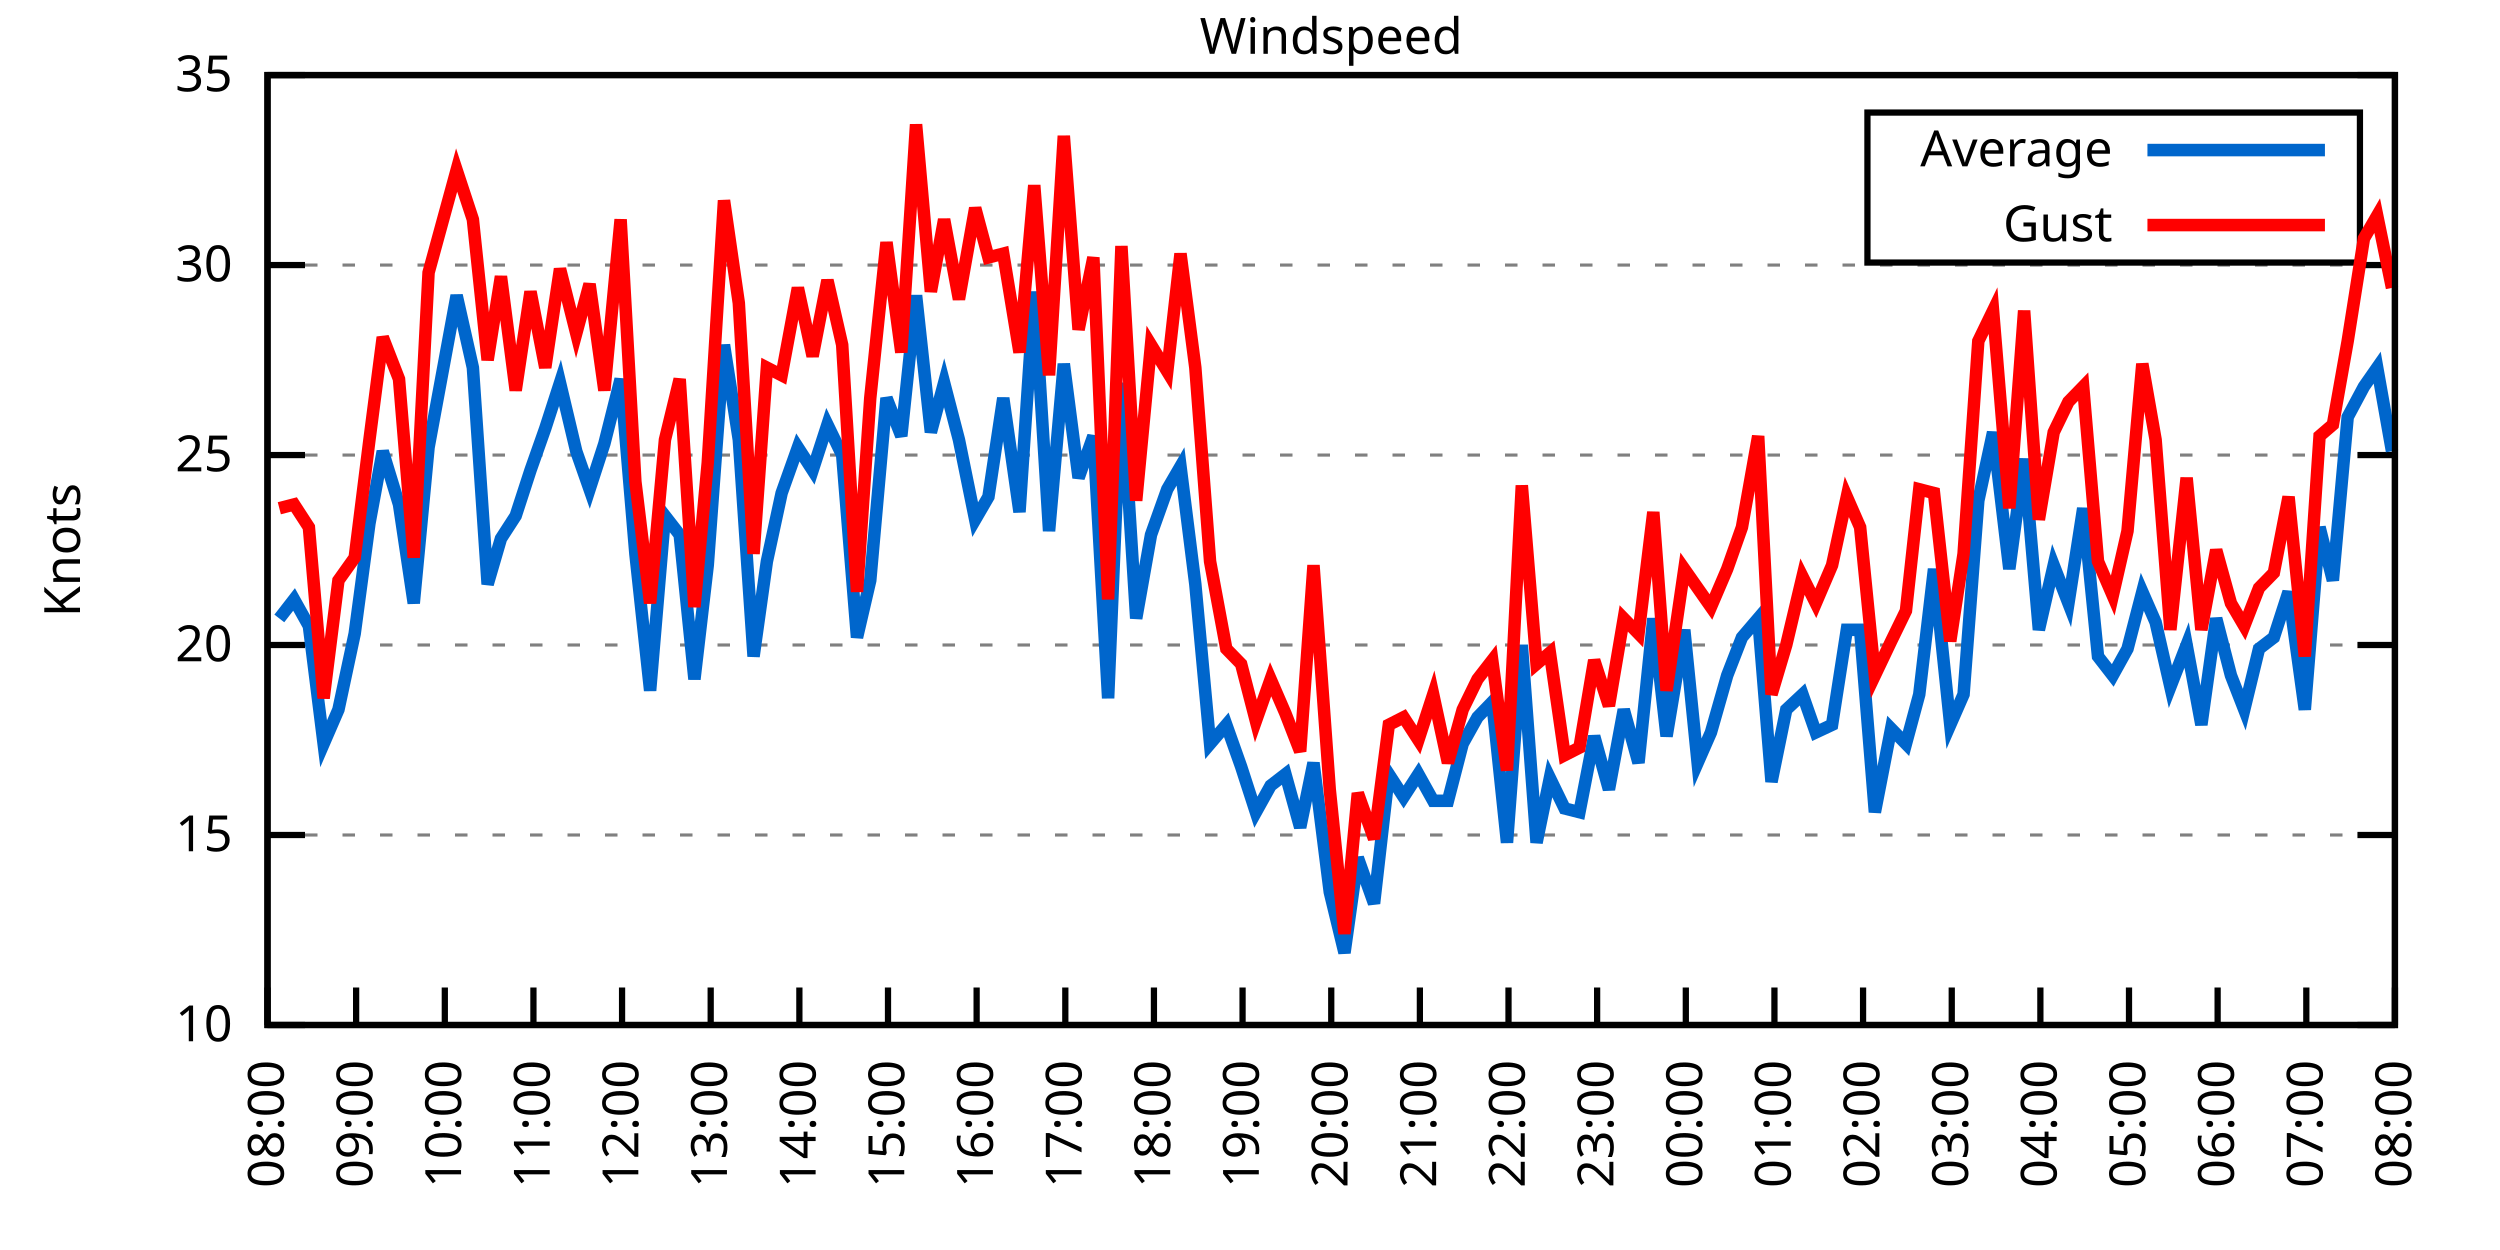
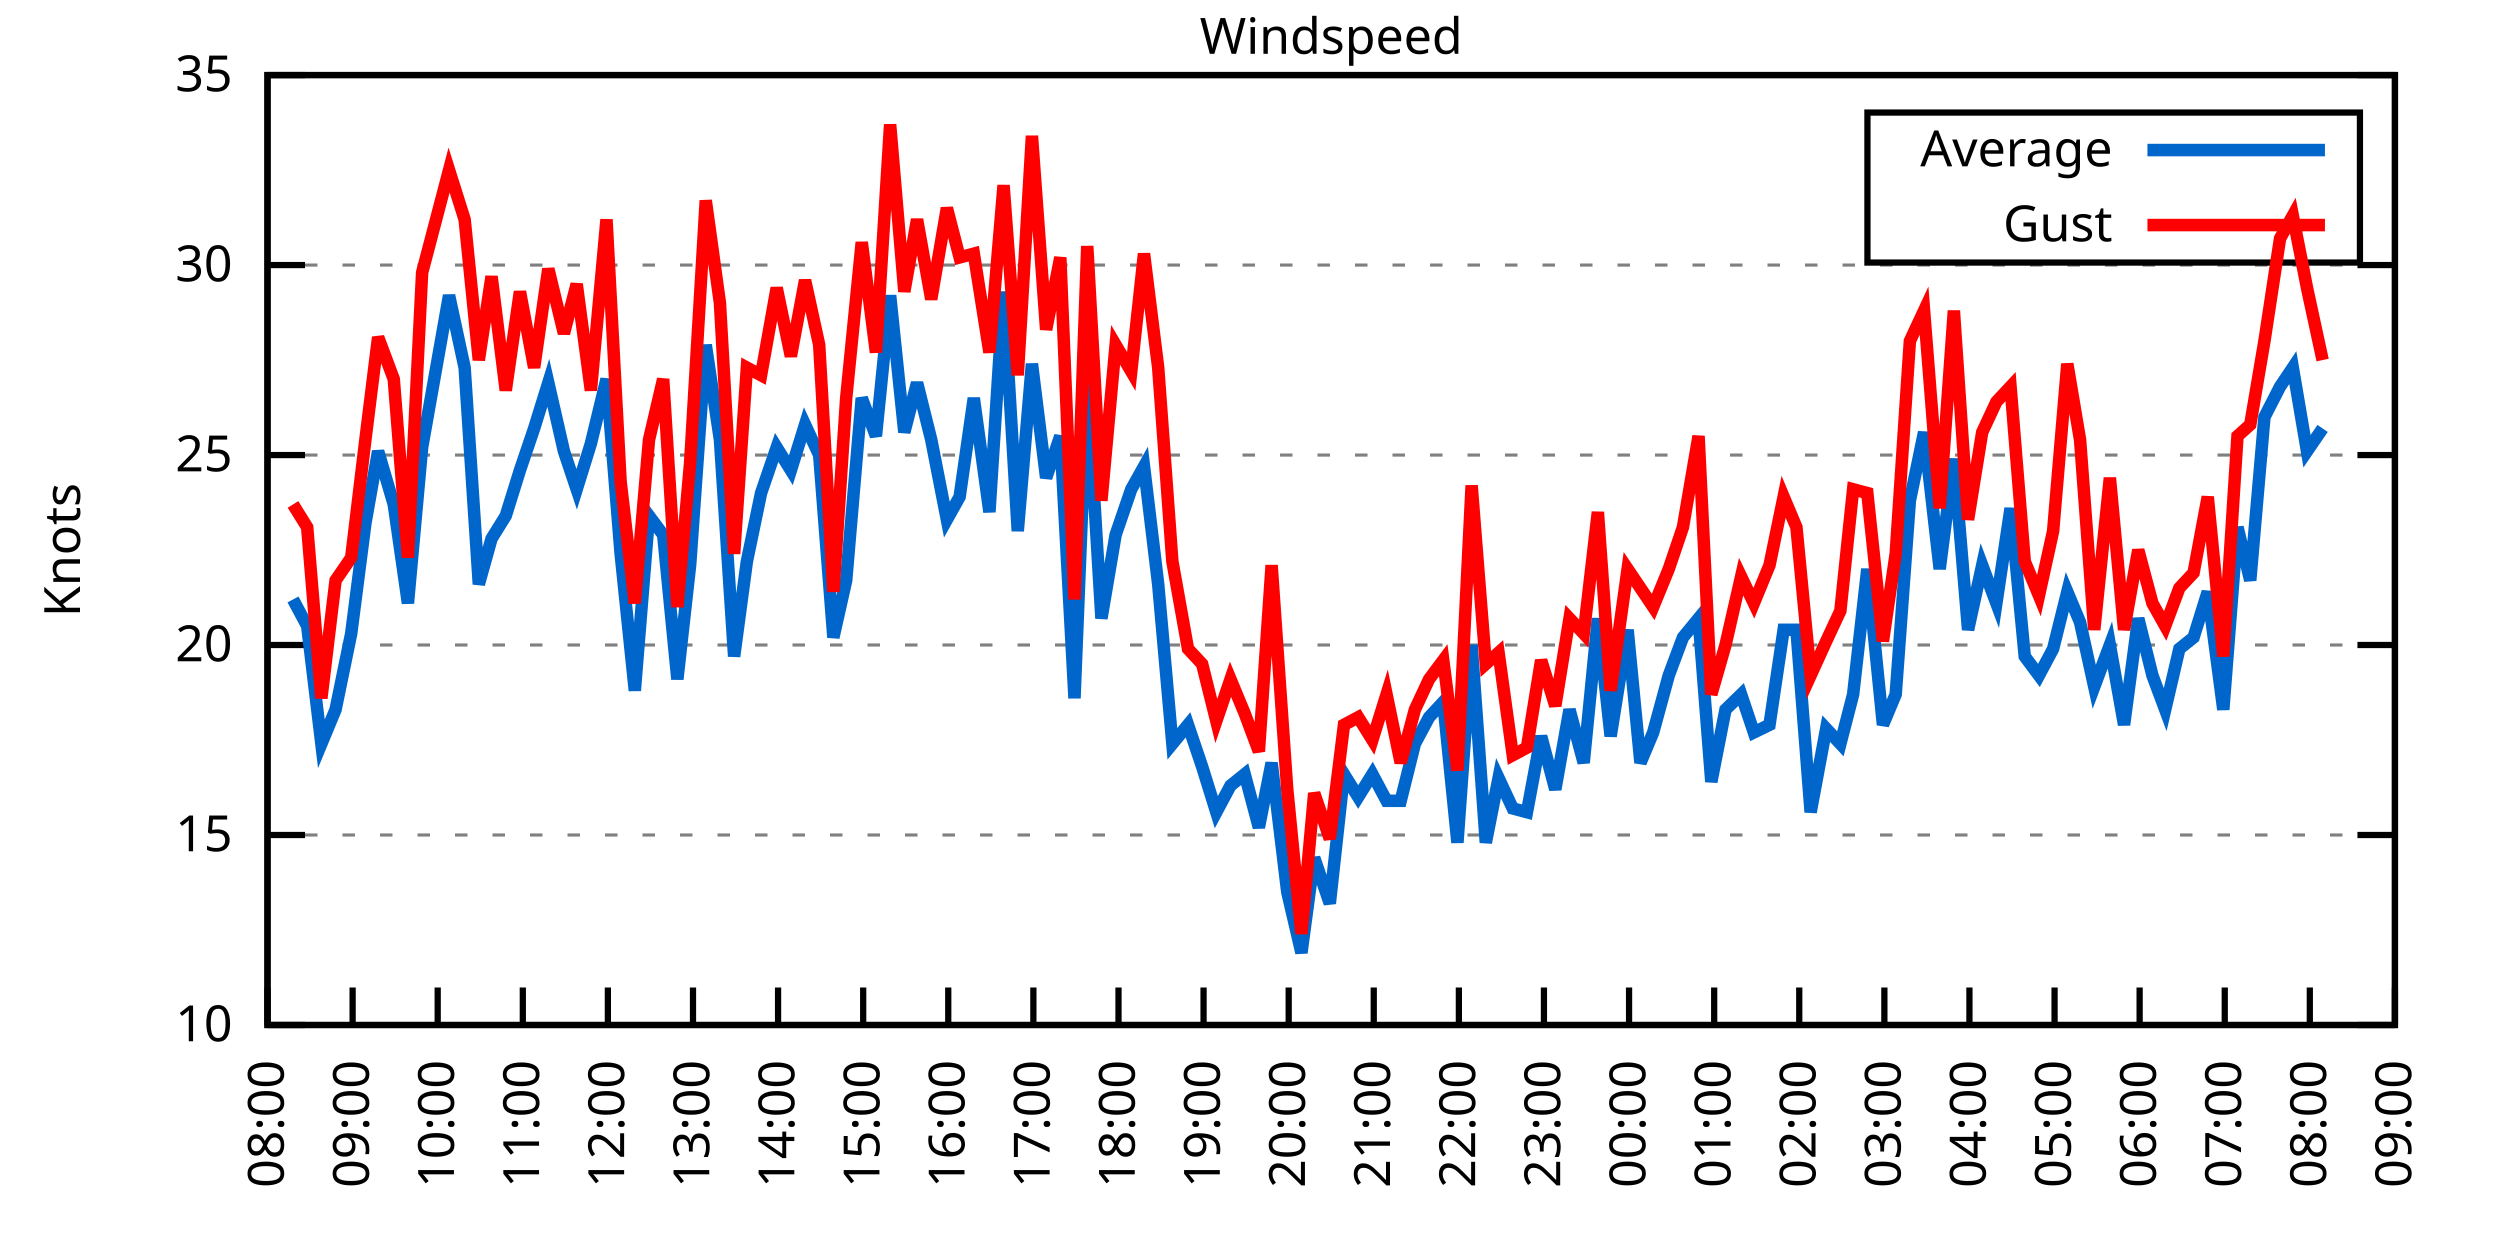
<svg xmlns="http://www.w3.org/2000/svg" xmlns:xlink="http://www.w3.org/1999/xlink" width="400" height="200" viewBox="0 0 400 200">
  <g id="gnuplot_canvas">
    <rect x="0" y="0" width="400" height="200" fill="none" />
    <defs>
      <circle id="gpDot" r="0.5" stroke-width="0.5" stroke="currentColor" />
      <path id="gpPt0" stroke-width="0.333" stroke="currentColor" d="M-1,0 h2 M0,-1 v2" />
      <path id="gpPt1" stroke-width="0.333" stroke="currentColor" d="M-1,-1 L1,1 M1,-1 L-1,1" />
      <path id="gpPt2" stroke-width="0.333" stroke="currentColor" d="M-1,0 L1,0 M0,-1 L0,1 M-1,-1 L1,1 M-1,1 L1,-1" />
      <rect id="gpPt3" stroke-width="0.333" stroke="currentColor" x="-1" y="-1" width="2" height="2" />
      <rect id="gpPt4" stroke-width="0.333" stroke="currentColor" fill="currentColor" x="-1" y="-1" width="2" height="2" />
      <circle id="gpPt5" stroke-width="0.333" stroke="currentColor" cx="0" cy="0" r="1" />
      <use xlink:href="#gpPt5" id="gpPt6" fill="currentColor" stroke="none" />
      <path id="gpPt7" stroke-width="0.333" stroke="currentColor" d="M0,-1.33 L-1.33,0.67 L1.33,0.67 z" />
      <use xlink:href="#gpPt7" id="gpPt8" fill="currentColor" stroke="none" />
      <use xlink:href="#gpPt7" id="gpPt9" stroke="currentColor" transform="rotate(180)" />
      <use xlink:href="#gpPt9" id="gpPt10" fill="currentColor" stroke="none" />
      <use xlink:href="#gpPt3" id="gpPt11" stroke="currentColor" transform="rotate(45)" />
      <use xlink:href="#gpPt11" id="gpPt12" fill="currentColor" stroke="none" />
      <path id="gpPt13" stroke-width="0.333" stroke="currentColor" d="M0,1.330 L1.265,0.411 L0.782,-1.067 L-0.782,-1.076 L-1.265,0.411 z" />
      <use xlink:href="#gpPt13" id="gpPt14" fill="currentColor" stroke="none" />
      <filter id="textbox" filterUnits="objectBoundingBox" x="0" y="0" height="1" width="1">
        <feFlood flood-color="white" flood-opacity="1" result="bgnd" />
        <feComposite in="SourceGraphic" in2="bgnd" operator="atop" />
      </filter>
      <filter id="greybox" filterUnits="objectBoundingBox" x="0" y="0" height="1" width="1">
        <feFlood flood-color="lightgrey" flood-opacity="1" result="grey" />
        <feComposite in="SourceGraphic" in2="grey" operator="atop" />
      </filter>
    </defs>
    <g fill="none" color="white" stroke="currentColor" stroke-width="1.00" stroke-linecap="butt" stroke-linejoin="miter">
</g>
    <g fill="none" color="black" stroke="currentColor" stroke-width="1.00" stroke-linecap="butt" stroke-linejoin="miter">
      <g stroke="none" shape-rendering="crispEdges">
        <polygon fill="rgb(255, 255, 255)" points="42.80,164.00 383.18,164.00 383.18,12.02 42.80,12.02 " />
      </g>
    </g>
    <g fill="none" color="black" stroke="currentColor" stroke-width="1.00" stroke-linecap="butt" stroke-linejoin="miter">
</g>
    <g fill="none" color="black" stroke="black" stroke-width="0.50" stroke-linecap="butt" stroke-linejoin="miter">
</g>
    <g fill="none" color="gray" stroke="currentColor" stroke-width="0.50" stroke-linecap="butt" stroke-linejoin="miter">
      <path stroke="gray" stroke-dasharray="2,4" class="gridline" d="M42.80,164.00 L383.19,164.00  " />
    </g>
    <g fill="none" color="gray" stroke="gray" stroke-width="1.00" stroke-linecap="butt" stroke-linejoin="miter">
</g>
    <g fill="none" color="black" stroke="currentColor" stroke-width="1.00" stroke-linecap="butt" stroke-linejoin="miter">
      <path stroke="black" d="M42.80,164.00 L48.80,164.00 M383.19,164.00 L377.19,164.00  " />
      <g transform="translate(37.20,166.60)" stroke="none" fill="black" font-family="Sans" font-size="8.00" text-anchor="end">
        <text>
          <tspan font-family="Sans"> 10</tspan>
        </text>
      </g>
    </g>
    <g fill="none" color="black" stroke="currentColor" stroke-width="1.00" stroke-linecap="butt" stroke-linejoin="miter">
</g>
    <g fill="none" color="black" stroke="black" stroke-width="0.50" stroke-linecap="butt" stroke-linejoin="miter">
</g>
    <g fill="none" color="gray" stroke="currentColor" stroke-width="0.50" stroke-linecap="butt" stroke-linejoin="miter">
      <path stroke="gray" stroke-dasharray="2,4" class="gridline" d="M42.80,133.60 L383.19,133.60  " />
    </g>
    <g fill="none" color="gray" stroke="gray" stroke-width="1.00" stroke-linecap="butt" stroke-linejoin="miter">
</g>
    <g fill="none" color="black" stroke="currentColor" stroke-width="1.00" stroke-linecap="butt" stroke-linejoin="miter">
      <path stroke="black" d="M42.80,133.60 L48.80,133.60 M383.19,133.60 L377.19,133.60  " />
      <g transform="translate(37.20,136.20)" stroke="none" fill="black" font-family="Sans" font-size="8.00" text-anchor="end">
        <text>
          <tspan font-family="Sans"> 15</tspan>
        </text>
      </g>
    </g>
    <g fill="none" color="black" stroke="currentColor" stroke-width="1.00" stroke-linecap="butt" stroke-linejoin="miter">
</g>
    <g fill="none" color="black" stroke="black" stroke-width="0.50" stroke-linecap="butt" stroke-linejoin="miter">
</g>
    <g fill="none" color="gray" stroke="currentColor" stroke-width="0.50" stroke-linecap="butt" stroke-linejoin="miter">
      <path stroke="gray" stroke-dasharray="2,4" class="gridline" d="M42.80,103.20 L383.19,103.20  " />
    </g>
    <g fill="none" color="gray" stroke="gray" stroke-width="1.00" stroke-linecap="butt" stroke-linejoin="miter">
</g>
    <g fill="none" color="black" stroke="currentColor" stroke-width="1.00" stroke-linecap="butt" stroke-linejoin="miter">
      <path stroke="black" d="M42.80,103.20 L48.80,103.20 M383.19,103.20 L377.19,103.20  " />
      <g transform="translate(37.20,105.80)" stroke="none" fill="black" font-family="Sans" font-size="8.00" text-anchor="end">
        <text>
          <tspan font-family="Sans"> 20</tspan>
        </text>
      </g>
    </g>
    <g fill="none" color="black" stroke="currentColor" stroke-width="1.00" stroke-linecap="butt" stroke-linejoin="miter">
</g>
    <g fill="none" color="black" stroke="black" stroke-width="0.50" stroke-linecap="butt" stroke-linejoin="miter">
</g>
    <g fill="none" color="gray" stroke="currentColor" stroke-width="0.50" stroke-linecap="butt" stroke-linejoin="miter">
      <path stroke="gray" stroke-dasharray="2,4" class="gridline" d="M42.80,72.81 L383.19,72.81  " />
    </g>
    <g fill="none" color="gray" stroke="gray" stroke-width="1.00" stroke-linecap="butt" stroke-linejoin="miter">
</g>
    <g fill="none" color="black" stroke="currentColor" stroke-width="1.00" stroke-linecap="butt" stroke-linejoin="miter">
      <path stroke="black" d="M42.80,72.81 L48.80,72.81 M383.19,72.81 L377.19,72.81  " />
      <g transform="translate(37.20,75.41)" stroke="none" fill="black" font-family="Sans" font-size="8.00" text-anchor="end">
        <text>
          <tspan font-family="Sans"> 25</tspan>
        </text>
      </g>
    </g>
    <g fill="none" color="black" stroke="currentColor" stroke-width="1.00" stroke-linecap="butt" stroke-linejoin="miter">
</g>
    <g fill="none" color="black" stroke="black" stroke-width="0.50" stroke-linecap="butt" stroke-linejoin="miter">
</g>
    <g fill="none" color="gray" stroke="currentColor" stroke-width="0.50" stroke-linecap="butt" stroke-linejoin="miter">
      <path stroke="gray" stroke-dasharray="2,4" class="gridline" d="M42.80,42.41 L383.19,42.41  " />
    </g>
    <g fill="none" color="gray" stroke="gray" stroke-width="1.00" stroke-linecap="butt" stroke-linejoin="miter">
</g>
    <g fill="none" color="black" stroke="currentColor" stroke-width="1.00" stroke-linecap="butt" stroke-linejoin="miter">
      <path stroke="black" d="M42.80,42.41 L48.80,42.41 M383.19,42.41 L377.19,42.41  " />
      <g transform="translate(37.20,45.01)" stroke="none" fill="black" font-family="Sans" font-size="8.00" text-anchor="end">
        <text>
          <tspan font-family="Sans"> 30</tspan>
        </text>
      </g>
    </g>
    <g fill="none" color="black" stroke="currentColor" stroke-width="1.00" stroke-linecap="butt" stroke-linejoin="miter">
</g>
    <g fill="none" color="black" stroke="black" stroke-width="0.50" stroke-linecap="butt" stroke-linejoin="miter">
</g>
    <g fill="none" color="gray" stroke="currentColor" stroke-width="0.50" stroke-linecap="butt" stroke-linejoin="miter">
      <path stroke="gray" stroke-dasharray="2,4" class="gridline" d="M42.80,12.01 L383.19,12.01  " />
    </g>
    <g fill="none" color="gray" stroke="gray" stroke-width="1.00" stroke-linecap="butt" stroke-linejoin="miter">
</g>
    <g fill="none" color="black" stroke="currentColor" stroke-width="1.00" stroke-linecap="butt" stroke-linejoin="miter">
      <path stroke="black" d="M42.80,12.01 L48.80,12.01 M383.19,12.01 L377.19,12.01  " />
      <g transform="translate(37.20,14.61)" stroke="none" fill="black" font-family="Sans" font-size="8.00" text-anchor="end">
        <text>
          <tspan font-family="Sans"> 35</tspan>
        </text>
      </g>
    </g>
    <g fill="none" color="black" stroke="currentColor" stroke-width="1.00" stroke-linecap="butt" stroke-linejoin="miter">
      <path stroke="black" d="M42.80,164.00 L42.80,158.00  " />
      <g transform="translate(45.40,169.60) rotate(270.00)" stroke="none" fill="black" font-family="Sans" font-size="8.00" text-anchor="end">
        <text>
          <tspan font-family="Sans">08:00</tspan>
        </text>
      </g>
    </g>
    <g fill="none" color="black" stroke="currentColor" stroke-width="1.00" stroke-linecap="butt" stroke-linejoin="miter">
-       <path stroke="black" d="M56.98,164.00 L56.98,158.00  " />
-       <g transform="translate(59.58,169.60) rotate(270.00)" stroke="none" fill="black" font-family="Sans" font-size="8.00" text-anchor="end">
+       <path stroke="black" d="M56.42,164.00 L56.42,158.00  " />
+       <g transform="translate(59.02,169.60) rotate(270.00)" stroke="none" fill="black" font-family="Sans" font-size="8.00" text-anchor="end">
        <text>
          <tspan font-family="Sans">09:00</tspan>
        </text>
      </g>
    </g>
    <g fill="none" color="black" stroke="currentColor" stroke-width="1.00" stroke-linecap="butt" stroke-linejoin="miter">
-       <path stroke="black" d="M71.17,164.00 L71.17,158.00  " />
-       <g transform="translate(73.77,169.60) rotate(270.00)" stroke="none" fill="black" font-family="Sans" font-size="8.00" text-anchor="end">
+       <path stroke="black" d="M70.03,164.00 L70.03,158.00  " />
+       <g transform="translate(72.63,169.60) rotate(270.00)" stroke="none" fill="black" font-family="Sans" font-size="8.00" text-anchor="end">
        <text>
          <tspan font-family="Sans">10:00</tspan>
        </text>
      </g>
    </g>
    <g fill="none" color="black" stroke="currentColor" stroke-width="1.00" stroke-linecap="butt" stroke-linejoin="miter">
-       <path stroke="black" d="M85.35,164.00 L85.35,158.00  " />
-       <g transform="translate(87.95,169.60) rotate(270.00)" stroke="none" fill="black" font-family="Sans" font-size="8.00" text-anchor="end">
+       <path stroke="black" d="M83.65,164.00 L83.65,158.00  " />
+       <g transform="translate(86.25,169.60) rotate(270.00)" stroke="none" fill="black" font-family="Sans" font-size="8.00" text-anchor="end">
        <text>
          <tspan font-family="Sans">11:00</tspan>
        </text>
      </g>
    </g>
    <g fill="none" color="black" stroke="currentColor" stroke-width="1.00" stroke-linecap="butt" stroke-linejoin="miter">
-       <path stroke="black" d="M99.53,164.00 L99.53,158.00  " />
-       <g transform="translate(102.13,169.60) rotate(270.00)" stroke="none" fill="black" font-family="Sans" font-size="8.00" text-anchor="end">
+       <path stroke="black" d="M97.26,164.00 L97.26,158.00  " />
+       <g transform="translate(99.86,169.60) rotate(270.00)" stroke="none" fill="black" font-family="Sans" font-size="8.00" text-anchor="end">
        <text>
          <tspan font-family="Sans">12:00</tspan>
        </text>
      </g>
    </g>
    <g fill="none" color="black" stroke="currentColor" stroke-width="1.00" stroke-linecap="butt" stroke-linejoin="miter">
-       <path stroke="black" d="M113.71,164.00 L113.71,158.00  " />
-       <g transform="translate(116.31,169.60) rotate(270.00)" stroke="none" fill="black" font-family="Sans" font-size="8.00" text-anchor="end">
+       <path stroke="black" d="M110.88,164.00 L110.88,158.00  " />
+       <g transform="translate(113.48,169.60) rotate(270.00)" stroke="none" fill="black" font-family="Sans" font-size="8.00" text-anchor="end">
        <text>
          <tspan font-family="Sans">13:00</tspan>
        </text>
      </g>
    </g>
    <g fill="none" color="black" stroke="currentColor" stroke-width="1.00" stroke-linecap="butt" stroke-linejoin="miter">
-       <path stroke="black" d="M127.90,164.00 L127.90,158.00  " />
-       <g transform="translate(130.50,169.60) rotate(270.00)" stroke="none" fill="black" font-family="Sans" font-size="8.00" text-anchor="end">
+       <path stroke="black" d="M124.49,164.00 L124.49,158.00  " />
+       <g transform="translate(127.09,169.60) rotate(270.00)" stroke="none" fill="black" font-family="Sans" font-size="8.00" text-anchor="end">
        <text>
          <tspan font-family="Sans">14:00</tspan>
        </text>
      </g>
    </g>
    <g fill="none" color="black" stroke="currentColor" stroke-width="1.00" stroke-linecap="butt" stroke-linejoin="miter">
-       <path stroke="black" d="M142.08,164.00 L142.08,158.00  " />
-       <g transform="translate(144.68,169.60) rotate(270.00)" stroke="none" fill="black" font-family="Sans" font-size="8.00" text-anchor="end">
+       <path stroke="black" d="M138.11,164.00 L138.11,158.00  " />
+       <g transform="translate(140.71,169.60) rotate(270.00)" stroke="none" fill="black" font-family="Sans" font-size="8.00" text-anchor="end">
        <text>
          <tspan font-family="Sans">15:00</tspan>
        </text>
      </g>
    </g>
    <g fill="none" color="black" stroke="currentColor" stroke-width="1.00" stroke-linecap="butt" stroke-linejoin="miter">
-       <path stroke="black" d="M156.26,164.00 L156.26,158.00  " />
-       <g transform="translate(158.86,169.60) rotate(270.00)" stroke="none" fill="black" font-family="Sans" font-size="8.00" text-anchor="end">
+       <path stroke="black" d="M151.72,164.00 L151.72,158.00  " />
+       <g transform="translate(154.32,169.60) rotate(270.00)" stroke="none" fill="black" font-family="Sans" font-size="8.00" text-anchor="end">
        <text>
          <tspan font-family="Sans">16:00</tspan>
        </text>
      </g>
    </g>
    <g fill="none" color="black" stroke="currentColor" stroke-width="1.00" stroke-linecap="butt" stroke-linejoin="miter">
-       <path stroke="black" d="M170.45,164.00 L170.45,158.00  " />
-       <g transform="translate(173.05,169.60) rotate(270.00)" stroke="none" fill="black" font-family="Sans" font-size="8.00" text-anchor="end">
+       <path stroke="black" d="M165.34,164.00 L165.34,158.00  " />
+       <g transform="translate(167.94,169.60) rotate(270.00)" stroke="none" fill="black" font-family="Sans" font-size="8.00" text-anchor="end">
        <text>
          <tspan font-family="Sans">17:00</tspan>
        </text>
      </g>
    </g>
    <g fill="none" color="black" stroke="currentColor" stroke-width="1.00" stroke-linecap="butt" stroke-linejoin="miter">
-       <path stroke="black" d="M184.63,164.00 L184.63,158.00  " />
-       <g transform="translate(187.23,169.60) rotate(270.00)" stroke="none" fill="black" font-family="Sans" font-size="8.00" text-anchor="end">
+       <path stroke="black" d="M178.96,164.00 L178.96,158.00  " />
+       <g transform="translate(181.56,169.60) rotate(270.00)" stroke="none" fill="black" font-family="Sans" font-size="8.00" text-anchor="end">
        <text>
          <tspan font-family="Sans">18:00</tspan>
        </text>
      </g>
    </g>
    <g fill="none" color="black" stroke="currentColor" stroke-width="1.00" stroke-linecap="butt" stroke-linejoin="miter">
-       <path stroke="black" d="M198.81,164.00 L198.81,158.00  " />
-       <g transform="translate(201.41,169.60) rotate(270.00)" stroke="none" fill="black" font-family="Sans" font-size="8.00" text-anchor="end">
+       <path stroke="black" d="M192.57,164.00 L192.57,158.00  " />
+       <g transform="translate(195.17,169.60) rotate(270.00)" stroke="none" fill="black" font-family="Sans" font-size="8.00" text-anchor="end">
        <text>
          <tspan font-family="Sans">19:00</tspan>
        </text>
      </g>
    </g>
    <g fill="none" color="black" stroke="currentColor" stroke-width="1.00" stroke-linecap="butt" stroke-linejoin="miter">
-       <path stroke="black" d="M213.00,164.00 L213.00,158.00  " />
-       <g transform="translate(215.60,169.60) rotate(270.00)" stroke="none" fill="black" font-family="Sans" font-size="8.00" text-anchor="end">
+       <path stroke="black" d="M206.19,164.00 L206.19,158.00  " />
+       <g transform="translate(208.79,169.60) rotate(270.00)" stroke="none" fill="black" font-family="Sans" font-size="8.00" text-anchor="end">
        <text>
          <tspan font-family="Sans">20:00</tspan>
        </text>
      </g>
    </g>
    <g fill="none" color="black" stroke="currentColor" stroke-width="1.00" stroke-linecap="butt" stroke-linejoin="miter">
-       <path stroke="black" d="M227.18,164.00 L227.18,158.00  " />
-       <g transform="translate(229.78,169.60) rotate(270.00)" stroke="none" fill="black" font-family="Sans" font-size="8.00" text-anchor="end">
+       <path stroke="black" d="M219.80,164.00 L219.80,158.00  " />
+       <g transform="translate(222.40,169.60) rotate(270.00)" stroke="none" fill="black" font-family="Sans" font-size="8.00" text-anchor="end">
        <text>
          <tspan font-family="Sans">21:00</tspan>
        </text>
      </g>
    </g>
    <g fill="none" color="black" stroke="currentColor" stroke-width="1.00" stroke-linecap="butt" stroke-linejoin="miter">
-       <path stroke="black" d="M241.36,164.00 L241.36,158.00  " />
-       <g transform="translate(243.96,169.60) rotate(270.00)" stroke="none" fill="black" font-family="Sans" font-size="8.00" text-anchor="end">
+       <path stroke="black" d="M233.42,164.00 L233.42,158.00  " />
+       <g transform="translate(236.02,169.60) rotate(270.00)" stroke="none" fill="black" font-family="Sans" font-size="8.00" text-anchor="end">
        <text>
          <tspan font-family="Sans">22:00</tspan>
        </text>
      </g>
    </g>
    <g fill="none" color="black" stroke="currentColor" stroke-width="1.00" stroke-linecap="butt" stroke-linejoin="miter">
-       <path stroke="black" d="M255.54,164.00 L255.54,158.00  " />
-       <g transform="translate(258.14,169.60) rotate(270.00)" stroke="none" fill="black" font-family="Sans" font-size="8.00" text-anchor="end">
+       <path stroke="black" d="M247.03,164.00 L247.03,158.00  " />
+       <g transform="translate(249.63,169.60) rotate(270.00)" stroke="none" fill="black" font-family="Sans" font-size="8.00" text-anchor="end">
        <text>
          <tspan font-family="Sans">23:00</tspan>
        </text>
      </g>
    </g>
    <g fill="none" color="black" stroke="currentColor" stroke-width="1.00" stroke-linecap="butt" stroke-linejoin="miter">
-       <path stroke="black" d="M269.73,164.00 L269.73,158.00  " />
-       <g transform="translate(272.33,169.60) rotate(270.00)" stroke="none" fill="black" font-family="Sans" font-size="8.00" text-anchor="end">
+       <path stroke="black" d="M260.65,164.00 L260.65,158.00  " />
+       <g transform="translate(263.25,169.60) rotate(270.00)" stroke="none" fill="black" font-family="Sans" font-size="8.00" text-anchor="end">
        <text>
          <tspan font-family="Sans">00:00</tspan>
        </text>
      </g>
    </g>
    <g fill="none" color="black" stroke="currentColor" stroke-width="1.00" stroke-linecap="butt" stroke-linejoin="miter">
-       <path stroke="black" d="M283.91,164.00 L283.91,158.00  " />
-       <g transform="translate(286.51,169.60) rotate(270.00)" stroke="none" fill="black" font-family="Sans" font-size="8.00" text-anchor="end">
+       <path stroke="black" d="M274.27,164.00 L274.27,158.00  " />
+       <g transform="translate(276.87,169.60) rotate(270.00)" stroke="none" fill="black" font-family="Sans" font-size="8.00" text-anchor="end">
        <text>
          <tspan font-family="Sans">01:00</tspan>
        </text>
      </g>
    </g>
    <g fill="none" color="black" stroke="currentColor" stroke-width="1.00" stroke-linecap="butt" stroke-linejoin="miter">
-       <path stroke="black" d="M298.09,164.00 L298.09,158.00  " />
-       <g transform="translate(300.69,169.60) rotate(270.00)" stroke="none" fill="black" font-family="Sans" font-size="8.00" text-anchor="end">
+       <path stroke="black" d="M287.88,164.00 L287.88,158.00  " />
+       <g transform="translate(290.48,169.60) rotate(270.00)" stroke="none" fill="black" font-family="Sans" font-size="8.00" text-anchor="end">
        <text>
          <tspan font-family="Sans">02:00</tspan>
        </text>
      </g>
    </g>
    <g fill="none" color="black" stroke="currentColor" stroke-width="1.00" stroke-linecap="butt" stroke-linejoin="miter">
-       <path stroke="black" d="M312.28,164.00 L312.28,158.00  " />
-       <g transform="translate(314.88,169.60) rotate(270.00)" stroke="none" fill="black" font-family="Sans" font-size="8.00" text-anchor="end">
+       <path stroke="black" d="M301.50,164.00 L301.50,158.00  " />
+       <g transform="translate(304.10,169.60) rotate(270.00)" stroke="none" fill="black" font-family="Sans" font-size="8.00" text-anchor="end">
        <text>
          <tspan font-family="Sans">03:00</tspan>
        </text>
      </g>
    </g>
    <g fill="none" color="black" stroke="currentColor" stroke-width="1.00" stroke-linecap="butt" stroke-linejoin="miter">
-       <path stroke="black" d="M326.46,164.00 L326.46,158.00  " />
-       <g transform="translate(329.06,169.60) rotate(270.00)" stroke="none" fill="black" font-family="Sans" font-size="8.00" text-anchor="end">
+       <path stroke="black" d="M315.11,164.00 L315.11,158.00  " />
+       <g transform="translate(317.71,169.60) rotate(270.00)" stroke="none" fill="black" font-family="Sans" font-size="8.00" text-anchor="end">
        <text>
          <tspan font-family="Sans">04:00</tspan>
        </text>
      </g>
    </g>
    <g fill="none" color="black" stroke="currentColor" stroke-width="1.00" stroke-linecap="butt" stroke-linejoin="miter">
-       <path stroke="black" d="M340.64,164.00 L340.64,158.00  " />
-       <g transform="translate(343.24,169.60) rotate(270.00)" stroke="none" fill="black" font-family="Sans" font-size="8.00" text-anchor="end">
+       <path stroke="black" d="M328.73,164.00 L328.73,158.00  " />
+       <g transform="translate(331.33,169.60) rotate(270.00)" stroke="none" fill="black" font-family="Sans" font-size="8.00" text-anchor="end">
        <text>
          <tspan font-family="Sans">05:00</tspan>
        </text>
      </g>
    </g>
    <g fill="none" color="black" stroke="currentColor" stroke-width="1.00" stroke-linecap="butt" stroke-linejoin="miter">
-       <path stroke="black" d="M354.82,164.00 L354.82,158.00  " />
-       <g transform="translate(357.42,169.60) rotate(270.00)" stroke="none" fill="black" font-family="Sans" font-size="8.00" text-anchor="end">
+       <path stroke="black" d="M342.34,164.00 L342.34,158.00  " />
+       <g transform="translate(344.94,169.60) rotate(270.00)" stroke="none" fill="black" font-family="Sans" font-size="8.00" text-anchor="end">
        <text>
          <tspan font-family="Sans">06:00</tspan>
        </text>
      </g>
    </g>
    <g fill="none" color="black" stroke="currentColor" stroke-width="1.00" stroke-linecap="butt" stroke-linejoin="miter">
-       <path stroke="black" d="M369.01,164.00 L369.01,158.00  " />
-       <g transform="translate(371.61,169.60) rotate(270.00)" stroke="none" fill="black" font-family="Sans" font-size="8.00" text-anchor="end">
+       <path stroke="black" d="M355.96,164.00 L355.96,158.00  " />
+       <g transform="translate(358.56,169.60) rotate(270.00)" stroke="none" fill="black" font-family="Sans" font-size="8.00" text-anchor="end">
        <text>
          <tspan font-family="Sans">07:00</tspan>
+         </text>
+       </g>
+     </g>
+     <g fill="none" color="black" stroke="currentColor" stroke-width="1.00" stroke-linecap="butt" stroke-linejoin="miter">
+       <path stroke="black" d="M369.57,164.00 L369.57,158.00  " />
+       <g transform="translate(372.17,169.60) rotate(270.00)" stroke="none" fill="black" font-family="Sans" font-size="8.00" text-anchor="end">
+         <text>
+           <tspan font-family="Sans">08:00</tspan>
        </text>
      </g>
    </g>
    <g fill="none" color="black" stroke="currentColor" stroke-width="1.00" stroke-linecap="butt" stroke-linejoin="miter">
      <path stroke="black" d="M383.19,164.00 L383.19,158.00  " />
      <g transform="translate(385.79,169.60) rotate(270.00)" stroke="none" fill="black" font-family="Sans" font-size="8.00" text-anchor="end">
        <text>
-           <tspan font-family="Sans">08:00</tspan>
+           <tspan font-family="Sans">09:00</tspan>
        </text>
      </g>
    </g>
    <g fill="none" color="black" stroke="currentColor" stroke-width="1.00" stroke-linecap="butt" stroke-linejoin="miter">
</g>
    <g fill="none" color="black" stroke="currentColor" stroke-width="1.00" stroke-linecap="butt" stroke-linejoin="miter">
      <path stroke="black" d="M42.80,12.01 L42.80,164.00 L383.19,164.00 L383.19,12.01 L42.80,12.01 Z  " />
    </g>
    <g fill="none" color="black" stroke="currentColor" stroke-width="1.00" stroke-linecap="butt" stroke-linejoin="miter">
</g>
    <g fill="none" color="black" stroke="currentColor" stroke-width="1.00" stroke-linecap="butt" stroke-linejoin="miter">
      <path stroke="black" d="M298.79,42.01 L298.79,18.01 L377.59,18.01 L377.59,42.01 L298.79,42.01 Z  " />
    </g>
    <g id="Windspeed_plot_1">
      <g fill="none" color="white" stroke="black" stroke-width="2.00" stroke-linecap="butt" stroke-linejoin="miter">
</g>
      <g fill="none" color="black" stroke="currentColor" stroke-width="2.00" stroke-linecap="butt" stroke-linejoin="miter">
        <g transform="translate(337.99,26.61)" stroke="none" fill="black" font-family="Sans" font-size="8.00" text-anchor="end">
          <text>
            <tspan font-family="Sans">Average</tspan>
          </text>
        </g>
      </g>
      <g fill="none" color="black" stroke="currentColor" stroke-width="2.00" stroke-linecap="butt" stroke-linejoin="miter">
-         <path stroke="rgb(  0, 102, 204)" d="M343.59,24.01 L371.99,24.01 M44.69,98.95 L47.05,95.91 L49.42,100.16 L51.78,119.01 L54.15,113.54 L56.75,101.38   L59.11,83.75 L61.24,72.20 L63.84,80.71 L66.20,96.52 L68.57,71.59 L73.06,47.27 L75.66,58.82 L78.02,93.48   L80.15,86.18 L82.51,82.53 L84.88,75.24 L87.24,68.55 L89.60,61.25 L92.20,72.20 L94.33,78.28 L96.70,70.98   L99.30,60.65 L101.66,88.61 L104.02,110.50 L106.39,82.53 L108.75,85.57 L111.11,108.68 L113.24,90.44 L115.84,55.18   L118.21,70.37 L120.57,105.03 L122.70,89.83 L125.06,78.89 L127.66,71.59 L130.02,75.24 L132.39,67.94 L134.75,72.81   L137.12,101.99 L139.24,92.87 L141.84,63.69 L144.21,69.77 L146.57,47.27 L148.94,69.16 L151.06,61.25 L153.43,70.37   L156.03,83.14 L158.15,79.49 L160.52,63.69 L163.12,81.93 L165.48,46.66 L167.85,84.97 L170.21,58.21 L172.57,76.45   L174.94,69.77 L177.30,111.72 L179.43,61.25 L181.79,98.95 L184.16,85.57 L186.76,78.28 L188.88,74.63 L191.25,93.48   L193.61,119.01 L196.21,115.97 L198.58,122.66 L200.94,129.95 L203.30,125.70 L205.67,123.87 L208.03,132.39 L210.16,122.05   L212.76,142.72 L215.12,152.45 L217.25,137.25 L219.85,144.55 L222.21,123.87 L224.58,127.52 L226.94,123.87 L229.31,128.13   L231.67,128.13 L234.03,119.01 L236.40,114.76 L238.76,112.32 L241.12,134.82 L243.49,103.20 L245.85,134.82 L247.98,124.48   L250.34,129.35 L252.71,129.95 L255.07,117.80 L257.43,126.31 L259.80,113.54 L262.16,122.05 L264.53,98.95 L266.65,117.80   L269.49,100.77 L271.62,122.05 L273.75,117.19 L276.35,108.07 L278.71,101.99 L281.31,98.95 L283.44,125.09 L285.80,113.54   L288.40,111.11 L290.53,117.19 L293.13,115.97 L295.49,100.77 L297.62,100.77 L299.98,129.95 L302.58,116.58 L304.95,119.01   L307.08,111.11 L309.44,91.04 L312.04,115.97 L314.17,111.11 L316.53,80.10 L318.89,69.16 L321.49,91.04 L323.86,73.41   L326.22,100.77 L328.59,90.44 L330.95,96.52 L333.31,81.32 L335.68,105.03 L338.04,108.07 L340.40,103.81 L342.77,94.69   L344.90,99.56 L347.26,109.89 L349.86,103.20 L352.22,115.97 L354.59,98.95 L356.95,108.07 L359.08,113.54 L361.44,103.81   L363.81,101.99 L366.17,94.69 L368.77,113.54 L371.13,84.36 L373.26,92.87 L375.63,66.73 L378.23,61.86 L380.35,58.82   L382.72,72.20  " />
+         <path stroke="rgb(  0, 102, 204)" d="M343.59,24.01 L371.99,24.01 M46.88,95.91 L49.15,100.16 L51.42,119.01 L53.69,113.54 L56.19,101.38 L58.46,83.75   L60.50,72.20 L63.00,80.71 L65.27,96.52 L67.54,71.59 L71.85,47.27 L74.34,58.82 L76.61,93.48 L78.65,86.18   L80.92,82.53 L83.19,75.24 L85.46,68.55 L87.73,61.25 L90.23,72.20 L92.27,78.28 L94.54,70.98 L97.04,60.65   L99.30,88.61 L101.57,110.50 L103.84,82.53 L106.11,85.57 L108.38,108.68 L110.42,90.44 L112.92,55.18 L115.19,70.37   L117.46,105.03 L119.50,89.83 L121.77,78.89 L124.27,71.59 L126.54,75.24 L128.81,67.94 L131.07,72.81 L133.34,101.99   L135.39,92.87 L137.88,63.69 L140.15,69.77 L142.42,47.27 L144.69,69.16 L146.73,61.25 L149.00,70.37 L151.50,83.14   L153.54,79.49 L155.81,63.69 L158.31,81.93 L160.57,46.66 L162.84,84.97 L165.11,58.21 L167.38,76.45 L169.65,69.77   L171.92,111.72 L173.96,61.25 L176.23,98.95 L178.50,85.57 L181.00,78.28 L183.04,74.63 L185.31,93.48 L187.58,119.01   L190.08,115.97 L192.34,122.66 L194.61,129.95 L196.88,125.70 L199.15,123.87 L201.42,132.39 L203.46,122.05 L205.96,142.72   L208.23,152.45 L210.27,137.25 L212.77,144.55 L215.04,123.87 L217.31,127.52 L219.58,123.87 L221.85,128.13 L224.11,128.13   L226.38,119.01 L228.65,114.76 L230.92,112.32 L233.19,134.82 L235.46,103.20 L237.73,134.82 L239.77,124.48 L242.04,129.35   L244.31,129.95 L246.58,117.80 L248.85,126.31 L251.12,113.54 L253.39,122.05 L255.66,98.95 L257.70,117.80 L260.42,100.77   L262.47,122.05 L264.51,117.19 L267.00,108.07 L269.27,101.99 L271.77,98.95 L273.81,125.09 L276.08,113.54 L278.58,111.11   L280.62,117.19 L283.12,115.97 L285.38,100.77 L287.43,100.77 L289.70,129.95 L292.19,116.58 L294.46,119.01 L296.50,111.11   L298.77,91.04 L301.27,115.97 L303.31,111.11 L305.58,80.10 L307.85,69.16 L310.35,91.04 L312.62,73.41 L314.89,100.77   L317.15,90.44 L319.42,96.52 L321.69,81.32 L323.96,105.03 L326.23,108.07 L328.50,103.81 L330.77,94.69 L332.81,99.56   L335.08,109.89 L337.58,103.20 L339.85,115.97 L342.12,98.95 L344.39,108.07 L346.43,113.54 L348.70,103.81 L350.97,101.99   L353.24,94.69 L355.73,113.54 L358.00,84.36 L360.04,92.87 L362.31,66.73 L364.81,61.86 L366.85,58.82 L369.12,72.20   L371.62,68.55  " />
      </g>
    </g>
    <g id="Windspeed_plot_2">
      <g fill="none" color="black" stroke="currentColor" stroke-width="2.00" stroke-linecap="butt" stroke-linejoin="miter">
        <g transform="translate(337.99,38.61)" stroke="none" fill="black" font-family="Sans" font-size="8.00" text-anchor="end">
          <text>
            <tspan font-family="Sans">Gust</tspan>
          </text>
        </g>
      </g>
      <g fill="none" color="black" stroke="currentColor" stroke-width="2.00" stroke-linecap="butt" stroke-linejoin="miter">
-         <path stroke="rgb(255,   0,   0)" d="M343.59,36.01 L371.99,36.01 M44.69,81.32 L47.05,80.71 L49.42,84.36 L51.78,111.72 L54.15,92.87 L56.75,89.22   L59.11,70.37 L61.24,53.96 L63.84,60.65 L66.20,89.22 L68.57,43.62 L73.06,27.21 L75.66,35.11 L78.02,57.61   L80.15,44.23 L82.51,62.47 L84.88,46.66 L87.24,58.82 L89.60,43.02 L92.20,53.35 L94.33,45.45 L96.70,62.47   L99.30,35.11 L101.66,77.06 L104.02,96.52 L106.39,70.37 L108.75,60.65 L111.11,97.12 L113.24,74.02 L115.84,32.07   L118.21,48.49 L120.57,88.61 L122.70,58.82 L125.06,60.04 L127.66,46.06 L130.02,57.00 L132.39,44.84 L134.75,55.18   L137.12,94.69 L139.24,63.69 L141.84,38.76 L144.21,56.39 L146.57,19.91 L148.94,46.66 L151.06,35.11 L153.43,47.88   L156.03,33.29 L158.15,41.19 L160.52,40.58 L163.12,56.39 L165.48,29.64 L167.85,60.04 L170.21,21.74 L172.57,52.74   L174.94,41.19 L177.30,95.91 L179.43,39.37 L181.79,80.10 L184.16,55.18 L186.76,59.43 L188.88,40.58 L191.25,58.82   L193.61,89.83 L196.21,103.81 L198.58,106.24 L200.94,115.36 L203.30,108.68 L205.67,114.15 L208.03,120.23 L210.16,90.44   L212.76,126.31 L215.12,149.41 L217.25,126.91 L219.85,134.21 L222.21,115.97 L224.58,114.76 L226.94,118.40 L229.31,111.11   L231.67,122.05 L234.03,113.54 L236.40,108.68 L238.76,105.64 L241.12,123.27 L243.49,77.67 L245.85,106.24 L247.98,104.42   L250.34,120.83 L252.71,119.62 L255.07,105.64 L257.43,112.93 L259.80,98.95 L262.16,101.38 L264.53,81.93 L266.65,110.50   L269.49,91.04 L271.62,94.08 L273.75,97.12 L276.35,91.04 L278.71,84.36 L281.31,69.77 L283.44,111.11 L285.80,103.20   L288.40,92.26 L290.53,96.52 L293.13,90.44 L295.49,79.49 L297.62,84.36 L299.98,108.07 L302.58,102.60 L304.95,97.73   L307.08,78.28 L309.44,78.89 L312.04,102.60 L314.17,88.61 L316.53,54.57 L318.89,49.70 L321.49,81.32 L323.86,49.70   L326.22,83.14 L328.59,69.16 L330.95,64.29 L333.31,61.86 L335.68,89.83 L338.04,95.30 L340.40,84.97 L342.77,58.21   L344.90,70.37 L347.26,100.77 L349.86,76.45 L352.22,100.77 L354.59,88.00 L356.95,96.52 L359.08,100.16 L361.44,94.08   L363.81,91.65 L366.17,79.49 L368.77,105.03 L371.13,69.77 L373.26,67.94 L375.63,54.57 L378.23,38.15 L380.35,34.50   L382.72,46.06  " />
+         <path stroke="rgb(255,   0,   0)" d="M343.59,36.01 L371.99,36.01 M46.88,80.71 L49.15,84.36 L51.42,111.72 L53.69,92.87 L56.19,89.22 L58.46,70.37   L60.50,53.96 L63.00,60.65 L65.27,89.22 L67.54,43.62 L71.85,27.21 L74.34,35.11 L76.61,57.61 L78.65,44.23   L80.92,62.47 L83.19,46.66 L85.46,58.82 L87.73,43.02 L90.23,53.35 L92.27,45.45 L94.54,62.47 L97.04,35.11   L99.30,77.06 L101.57,96.52 L103.84,70.37 L106.11,60.65 L108.38,97.12 L110.42,74.02 L112.92,32.07 L115.19,48.49   L117.46,88.61 L119.50,58.82 L121.77,60.04 L124.27,46.06 L126.54,57.00 L128.81,44.84 L131.07,55.18 L133.34,94.69   L135.39,63.69 L137.88,38.76 L140.15,56.39 L142.42,19.91 L144.69,46.66 L146.73,35.11 L149.00,47.88 L151.50,33.29   L153.54,41.19 L155.81,40.58 L158.31,56.39 L160.57,29.64 L162.84,60.04 L165.11,21.74 L167.38,52.74 L169.65,41.19   L171.92,95.91 L173.96,39.37 L176.23,80.10 L178.50,55.18 L181.00,59.43 L183.04,40.58 L185.31,58.82 L187.58,89.83   L190.08,103.81 L192.34,106.24 L194.61,115.36 L196.88,108.68 L199.15,114.15 L201.42,120.23 L203.46,90.44 L205.96,126.31   L208.23,149.41 L210.27,126.91 L212.77,134.21 L215.04,115.97 L217.31,114.76 L219.58,118.40 L221.85,111.11 L224.11,122.05   L226.38,113.54 L228.65,108.68 L230.92,105.64 L233.19,123.27 L235.46,77.67 L237.73,106.24 L239.77,104.42 L242.04,120.83   L244.31,119.62 L246.58,105.64 L248.85,112.93 L251.12,98.95 L253.39,101.38 L255.66,81.93 L257.70,110.50 L260.42,91.04   L262.47,94.08 L264.51,97.12 L267.00,91.04 L269.27,84.36 L271.77,69.77 L273.81,111.11 L276.08,103.20 L278.58,92.26   L280.62,96.52 L283.12,90.44 L285.38,79.49 L287.43,84.36 L289.70,108.07 L292.19,102.60 L294.46,97.73 L296.50,78.28   L298.77,78.89 L301.27,102.60 L303.31,88.61 L305.58,54.57 L307.85,49.70 L310.35,81.32 L312.62,49.70 L314.89,83.14   L317.15,69.16 L319.42,64.29 L321.69,61.86 L323.96,89.83 L326.23,95.30 L328.50,84.97 L330.77,58.21 L332.81,70.37   L335.08,100.77 L337.58,76.45 L339.85,100.77 L342.12,88.00 L344.39,96.52 L346.43,100.16 L348.70,94.08 L350.97,91.65   L353.24,79.49 L355.73,105.03 L358.00,69.77 L360.04,67.94 L362.31,54.57 L364.81,38.15 L366.85,34.50 L369.12,46.06   L371.62,57.61  " />
      </g>
    </g>
    <g fill="none" color="black" stroke="currentColor" stroke-width="2.00" stroke-linecap="butt" stroke-linejoin="miter">
</g>
    <g fill="none" color="black" stroke="black" stroke-width="1.00" stroke-linecap="butt" stroke-linejoin="miter">
</g>
    <g fill="none" color="black" stroke="currentColor" stroke-width="1.00" stroke-linecap="butt" stroke-linejoin="miter">
      <path stroke="black" d="M42.80,12.01 L42.80,164.00 L383.19,164.00 L383.19,12.01 L42.80,12.01 Z  " />
      <g transform="translate(12.80,88.01) rotate(270.00)" stroke="none" fill="black" font-family="Sans" font-size="8.00" text-anchor="middle">
        <text>
          <tspan font-family="Sans">Knots</tspan>
        </text>
      </g>
    </g>
    <g fill="none" color="black" stroke="currentColor" stroke-width="1.00" stroke-linecap="butt" stroke-linejoin="miter">
</g>
    <g fill="none" color="black" stroke="currentColor" stroke-width="1.00" stroke-linecap="butt" stroke-linejoin="miter">
      <g transform="translate(212.99,8.61)" stroke="none" fill="black" font-family="Sans" font-size="8.00" text-anchor="middle">
        <text>
          <tspan font-family="Sans">Windspeed</tspan>
        </text>
      </g>
    </g>
    <g fill="none" color="black" stroke="currentColor" stroke-width="1.00" stroke-linecap="butt" stroke-linejoin="miter">
</g>
  </g>
</svg>
